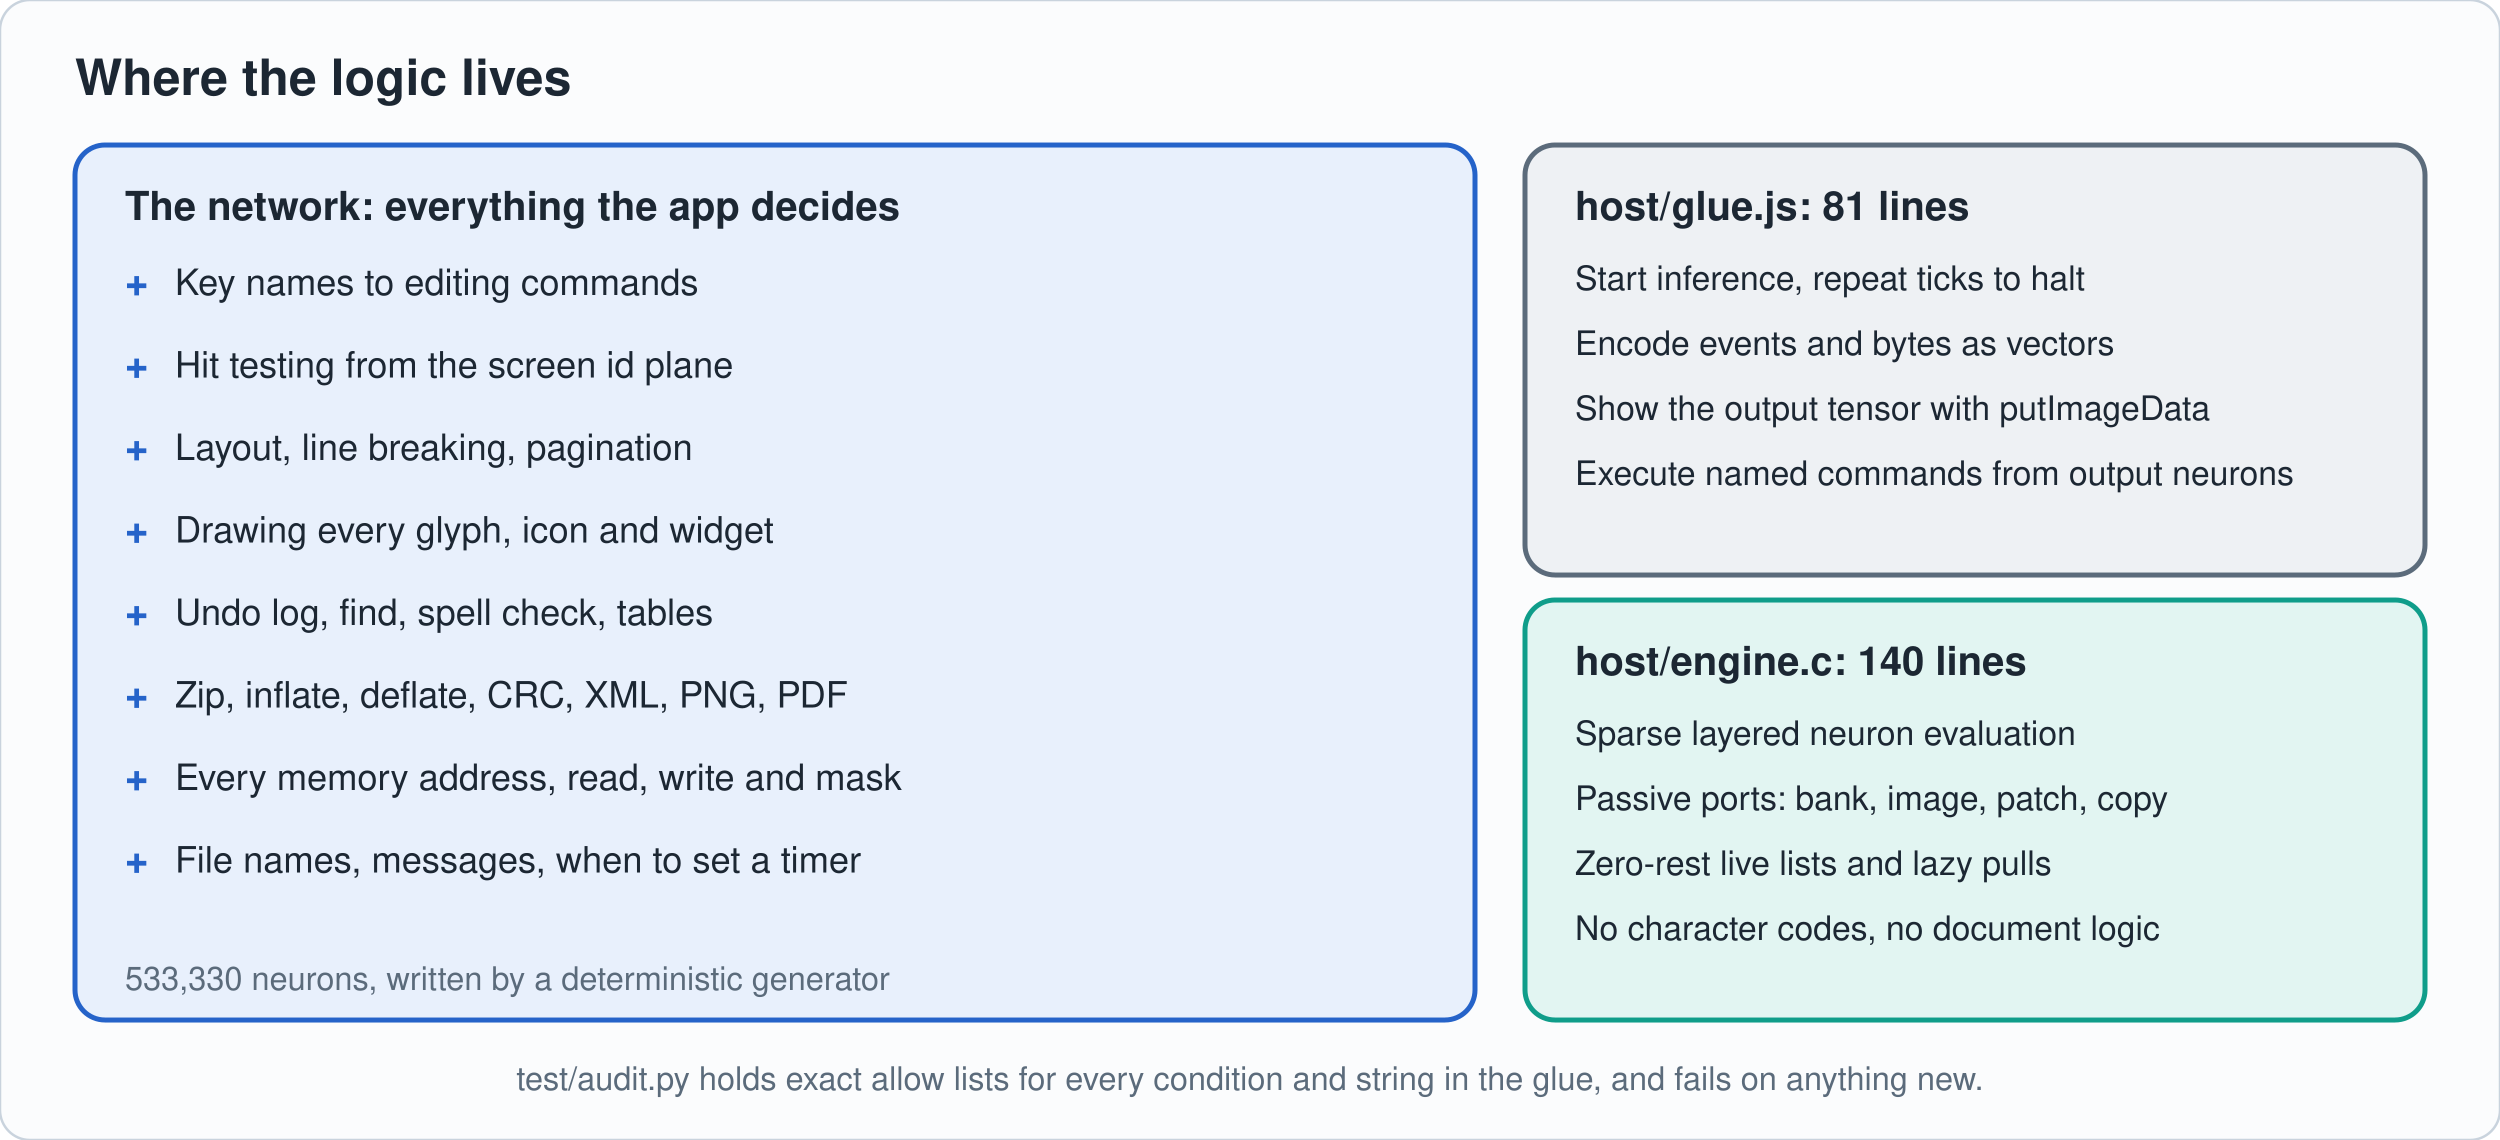
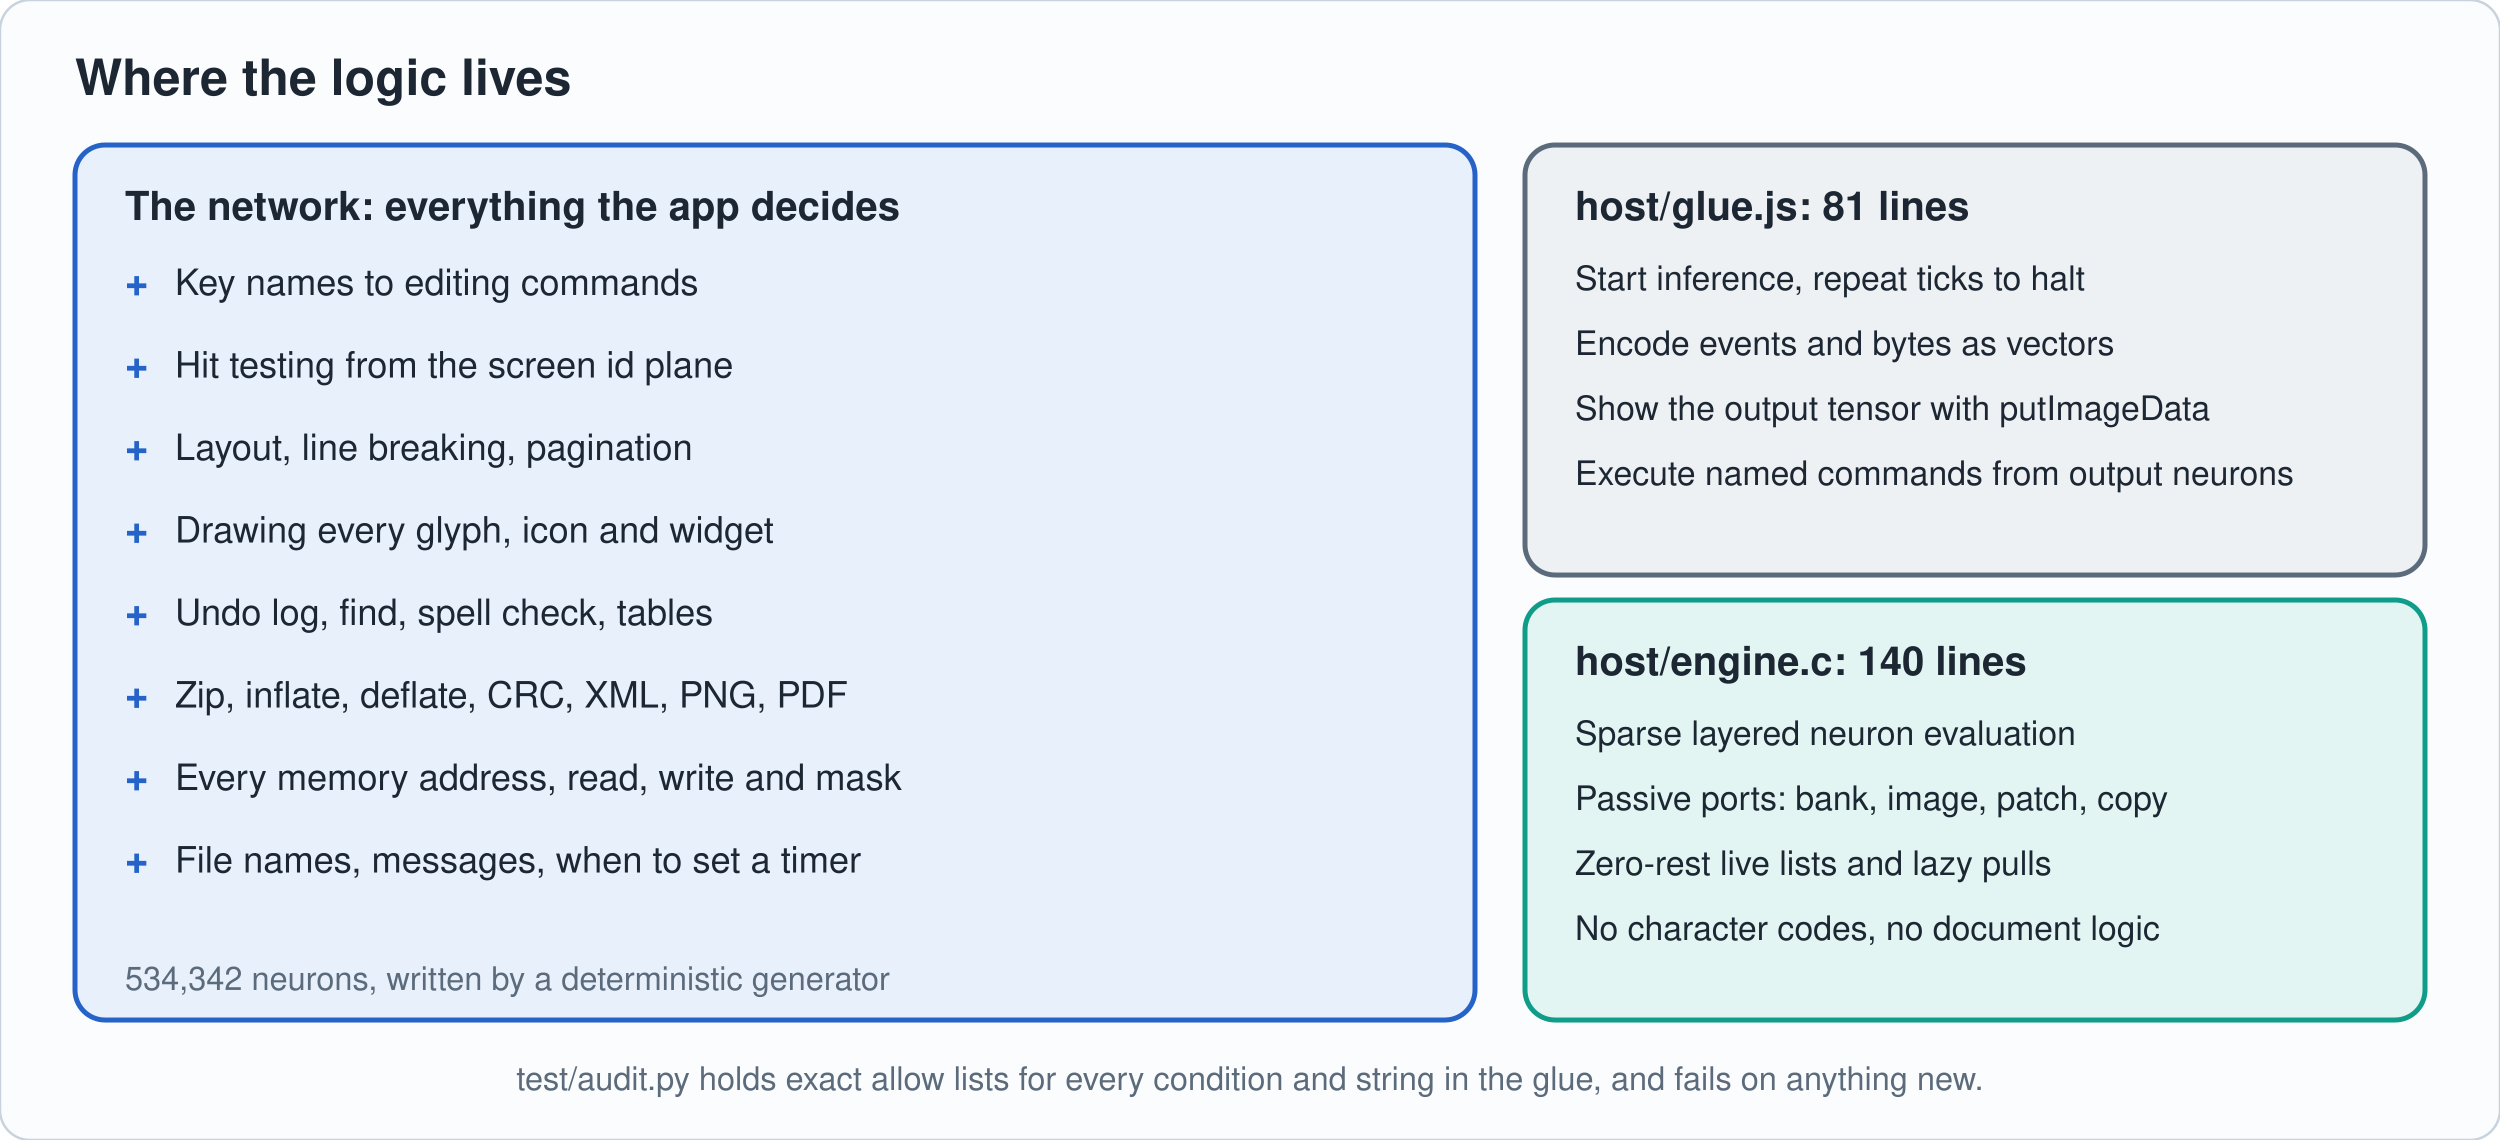
<svg xmlns="http://www.w3.org/2000/svg" viewBox="0 0 1000 456" width="1000" height="456" role="img" aria-label="The network holds all application logic; glue and engine only run it" font-family="-apple-system,'Segoe UI',Helvetica,Arial,sans-serif">
  <rect width="1000" height="456" rx="12" fill="#fbfcfd" stroke="#c9d3dd" />
  <defs>
    <marker id="ac9d3dd" markerWidth="8" markerHeight="8" refX="7" refY="4" orient="auto">
      <path d="M0 0L8 4L0 8z" fill="#c9d3dd" />
    </marker>
  </defs>
  <text x="30" y="38" font-size="20" fill="#1c2733" text-anchor="start" font-weight="700">Where the logic lives</text>
  <rect x="30" y="58" width="560" height="350" rx="12" fill="#e8f0fc" stroke="#2563c9" stroke-width="2" />
  <text x="50" y="88" font-size="16" fill="#1c2733" text-anchor="start" font-weight="700">The network: everything the app decides</text>
  <text x="50" y="118" font-size="16" fill="#2563c9" text-anchor="start" font-weight="700">+</text>
  <text x="70" y="118" font-size="14.5" fill="#1c2733" text-anchor="start" font-weight="400">Key names to editing commands</text>
  <text x="50" y="151" font-size="16" fill="#2563c9" text-anchor="start" font-weight="700">+</text>
  <text x="70" y="151" font-size="14.5" fill="#1c2733" text-anchor="start" font-weight="400">Hit testing from the screen id plane</text>
  <text x="50" y="184" font-size="16" fill="#2563c9" text-anchor="start" font-weight="700">+</text>
  <text x="70" y="184" font-size="14.5" fill="#1c2733" text-anchor="start" font-weight="400">Layout, line breaking, pagination</text>
  <text x="50" y="217" font-size="16" fill="#2563c9" text-anchor="start" font-weight="700">+</text>
  <text x="70" y="217" font-size="14.5" fill="#1c2733" text-anchor="start" font-weight="400">Drawing every glyph, icon and widget</text>
  <text x="50" y="250" font-size="16" fill="#2563c9" text-anchor="start" font-weight="700">+</text>
  <text x="70" y="250" font-size="14.5" fill="#1c2733" text-anchor="start" font-weight="400">Undo log, find, spell check, tables</text>
  <text x="50" y="283" font-size="16" fill="#2563c9" text-anchor="start" font-weight="700">+</text>
  <text x="70" y="283" font-size="14.5" fill="#1c2733" text-anchor="start" font-weight="400">Zip, inflate, deflate, CRC, XML, PNG, PDF</text>
  <text x="50" y="316" font-size="16" fill="#2563c9" text-anchor="start" font-weight="700">+</text>
  <text x="70" y="316" font-size="14.5" fill="#1c2733" text-anchor="start" font-weight="400">Every memory address, read, write and mask</text>
  <text x="50" y="349" font-size="16" fill="#2563c9" text-anchor="start" font-weight="700">+</text>
  <text x="70" y="349" font-size="14.5" fill="#1c2733" text-anchor="start" font-weight="400">File names, messages, when to set a timer</text>
-   <text x="50" y="396" font-size="13" fill="#5b6b7b" text-anchor="start" font-weight="400">533,330 neurons, written by a deterministic generator</text>
+   <text x="50" y="396" font-size="13" fill="#5b6b7b" text-anchor="start" font-weight="400">534,342 neurons, written by a deterministic generator</text>
  <rect x="610" y="58" width="360" height="172" rx="12" fill="#eef1f4" stroke="#5b6b7b" stroke-width="2" />
  <text x="630" y="88" font-size="16" fill="#1c2733" text-anchor="start" font-weight="700">host/glue.js: 81 lines</text>
  <text x="630" y="116" font-size="13.5" fill="#1c2733" text-anchor="start" font-weight="400">Start inference, repeat ticks to halt</text>
  <text x="630" y="142" font-size="13.5" fill="#1c2733" text-anchor="start" font-weight="400">Encode events and bytes as vectors</text>
  <text x="630" y="168" font-size="13.5" fill="#1c2733" text-anchor="start" font-weight="400">Show the output tensor with putImageData</text>
  <text x="630" y="194" font-size="13.5" fill="#1c2733" text-anchor="start" font-weight="400">Execute named commands from output neurons</text>
  <rect x="610" y="240" width="360" height="168" rx="12" fill="#e2f5f2" stroke="#0f9d8a" stroke-width="2" />
  <text x="630" y="270" font-size="16" fill="#1c2733" text-anchor="start" font-weight="700">host/engine.c: 140 lines</text>
  <text x="630" y="298" font-size="13.5" fill="#1c2733" text-anchor="start" font-weight="400">Sparse layered neuron evaluation</text>
  <text x="630" y="324" font-size="13.5" fill="#1c2733" text-anchor="start" font-weight="400">Passive ports: bank, image, patch, copy</text>
  <text x="630" y="350" font-size="13.5" fill="#1c2733" text-anchor="start" font-weight="400">Zero-rest live lists and lazy pulls</text>
  <text x="630" y="376" font-size="13.5" fill="#1c2733" text-anchor="start" font-weight="400">No character codes, no document logic</text>
  <text x="500" y="436" font-size="13" fill="#5b6b7b" text-anchor="middle" font-weight="400">test/audit.py holds exact allow lists for every condition and string in the glue, and fails on anything new.</text>
</svg>
